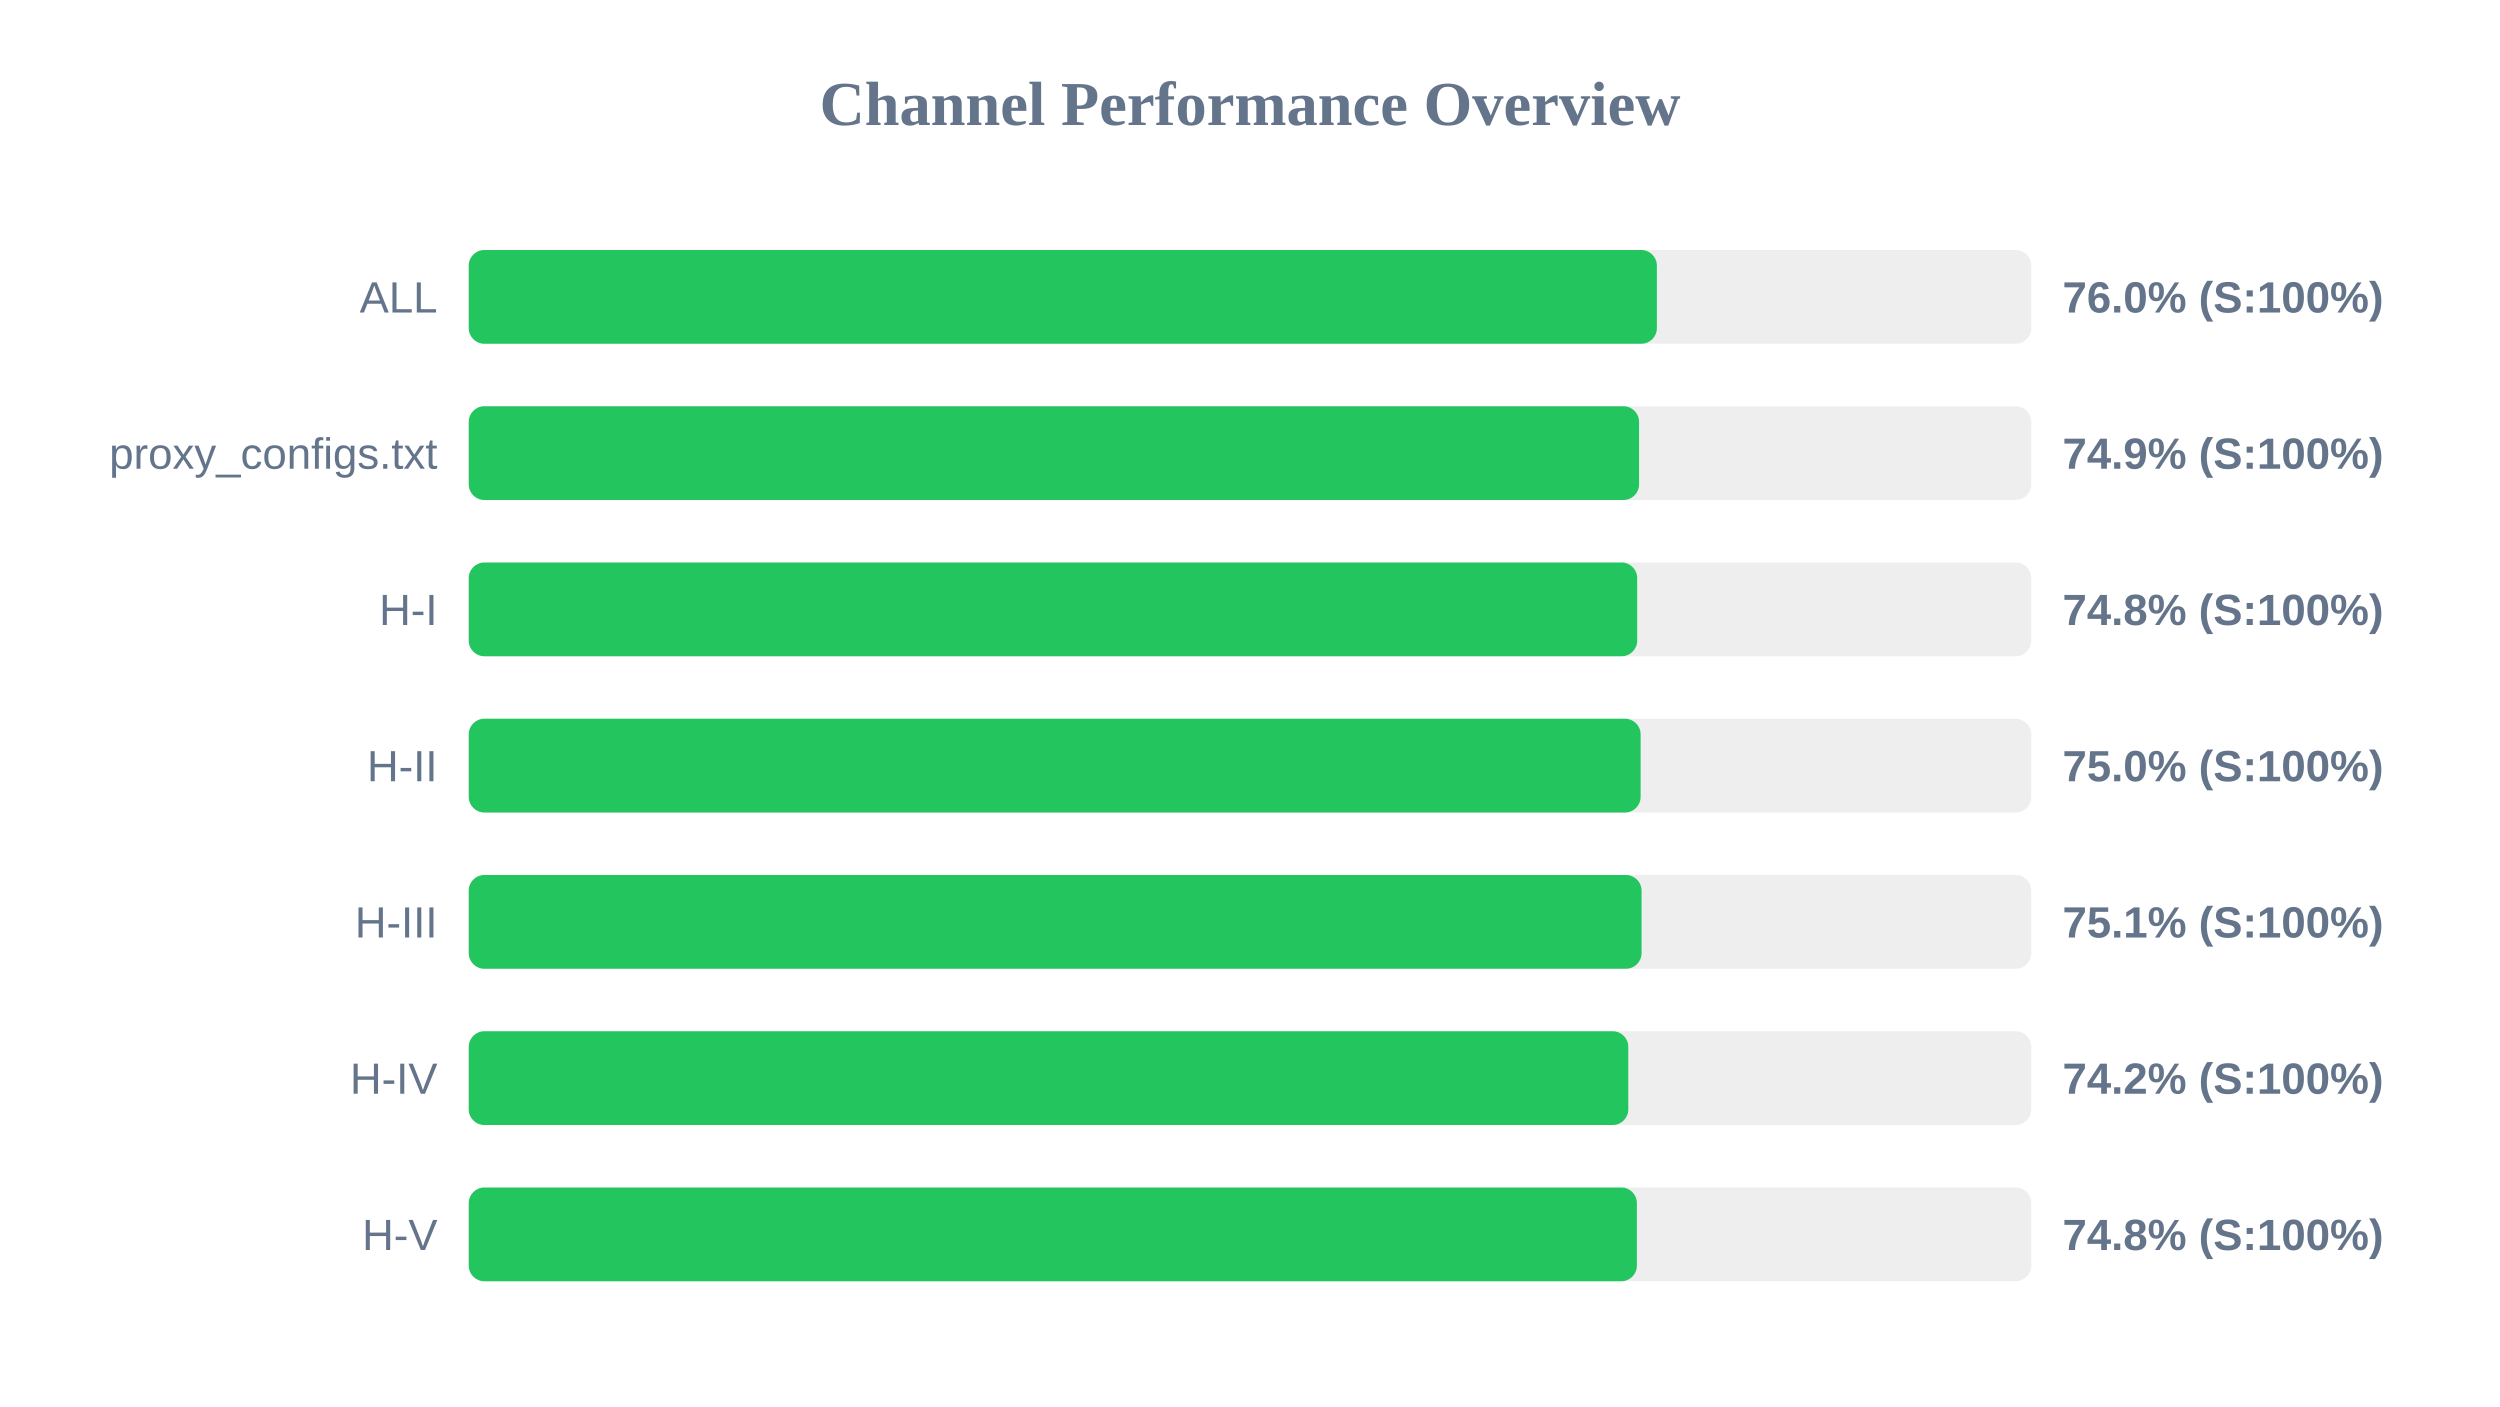
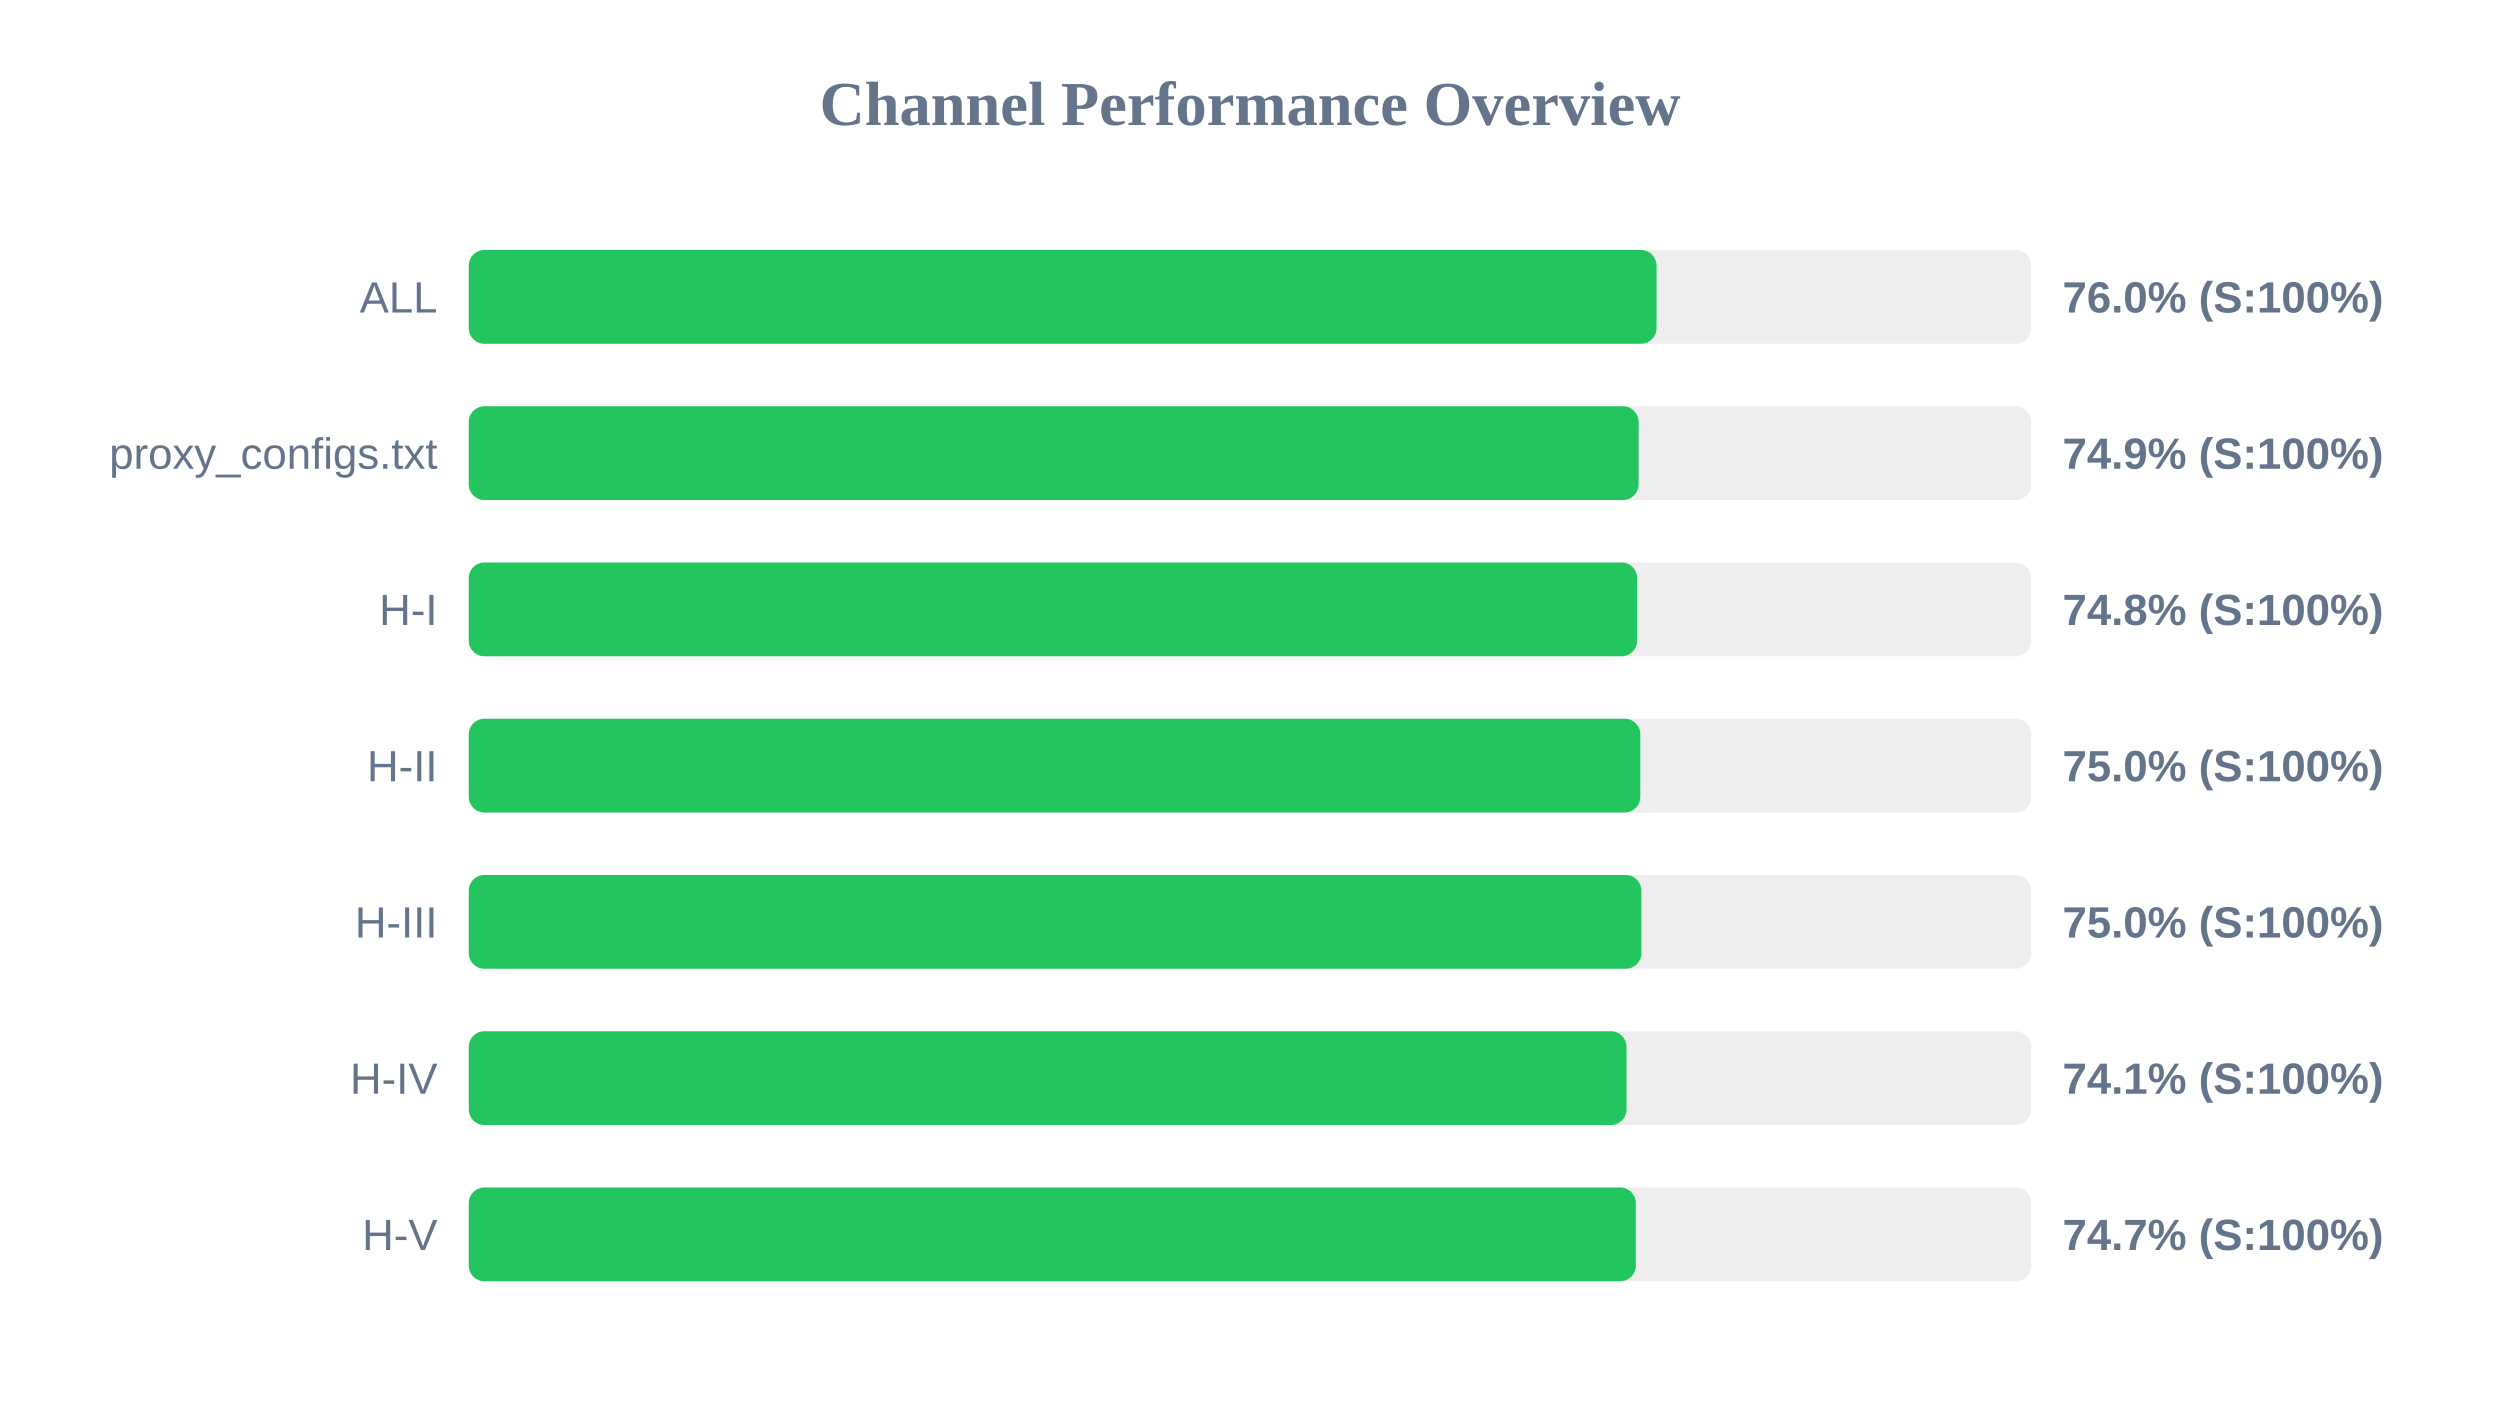
<svg xmlns="http://www.w3.org/2000/svg" width="800" height="450" version="1.1">
  <style>
        .row { font: 14px Arial; fill: #64748b; }
        .score { font: bold 14px Arial; fill: #64748b; }
    </style>
  <text x="400" y="40" text-anchor="middle" font-size="20px" font-weight="bold" fill="#64748b">Channel Performance Overview</text>
  <rect x="150" y="80" width="500" height="30" fill="#eee" rx="5" />
-   <rect x="150" y="80" width="380.2" height="30" fill="#22c55e" rx="5" />
+   <rect x="150" y="80" width="380.1" height="30" fill="#22c55e" rx="5" />
  <text x="140" y="100" text-anchor="end" class="row">ALL</text>
  <text x="660" y="100" text-anchor="start" class="score">76.0% (S:100%)</text>
  <rect x="150" y="130" width="500" height="30" fill="#eee" rx="5" />
-   <rect x="150" y="130" width="374.5" height="30" fill="#22c55e" rx="5" />
+   <rect x="150" y="130" width="374.35" height="30" fill="#22c55e" rx="5" />
  <text x="140" y="150" text-anchor="end" class="row">proxy_configs.txt</text>
  <text x="660" y="150" text-anchor="start" class="score">74.9% (S:100%)</text>
  <rect x="150" y="180" width="500" height="30" fill="#eee" rx="5" />
  <rect x="150" y="180" width="373.9" height="30" fill="#22c55e" rx="5" />
  <text x="140" y="200" text-anchor="end" class="row">H-I</text>
  <text x="660" y="200" text-anchor="start" class="score">74.8% (S:100%)</text>
  <rect x="150" y="230" width="500" height="30" fill="#eee" rx="5" />
-   <rect x="150" y="230" width="375.0" height="30" fill="#22c55e" rx="5" />
+   <rect x="150" y="230" width="374.9" height="30" fill="#22c55e" rx="5" />
  <text x="140" y="250" text-anchor="end" class="row">H-II</text>
  <text x="660" y="250" text-anchor="start" class="score">75.0% (S:100%)</text>
  <rect x="150" y="280" width="500" height="30" fill="#eee" rx="5" />
-   <rect x="150" y="280" width="375.3" height="30" fill="#22c55e" rx="5" />
+   <rect x="150" y="280" width="375.25" height="30" fill="#22c55e" rx="5" />
  <text x="140" y="300" text-anchor="end" class="row">H-III</text>
-   <text x="660" y="300" text-anchor="start" class="score">75.1% (S:100%)</text>
+   <text x="660" y="300" text-anchor="start" class="score">75.0% (S:100%)</text>
  <rect x="150" y="330" width="500" height="30" fill="#eee" rx="5" />
-   <rect x="150" y="330" width="371.05" height="30" fill="#22c55e" rx="5" />
+   <rect x="150" y="330" width="370.5" height="30" fill="#22c55e" rx="5" />
  <text x="140" y="350" text-anchor="end" class="row">H-IV</text>
-   <text x="660" y="350" text-anchor="start" class="score">74.2% (S:100%)</text>
+   <text x="660" y="350" text-anchor="start" class="score">74.1% (S:100%)</text>
  <rect x="150" y="380" width="500" height="30" fill="#eee" rx="5" />
-   <rect x="150" y="380" width="373.8" height="30" fill="#22c55e" rx="5" />
+   <rect x="150" y="380" width="373.45" height="30" fill="#22c55e" rx="5" />
  <text x="140" y="400" text-anchor="end" class="row">H-V</text>
-   <text x="660" y="400" text-anchor="start" class="score">74.8% (S:100%)</text>
+   <text x="660" y="400" text-anchor="start" class="score">74.7% (S:100%)</text>
</svg>
